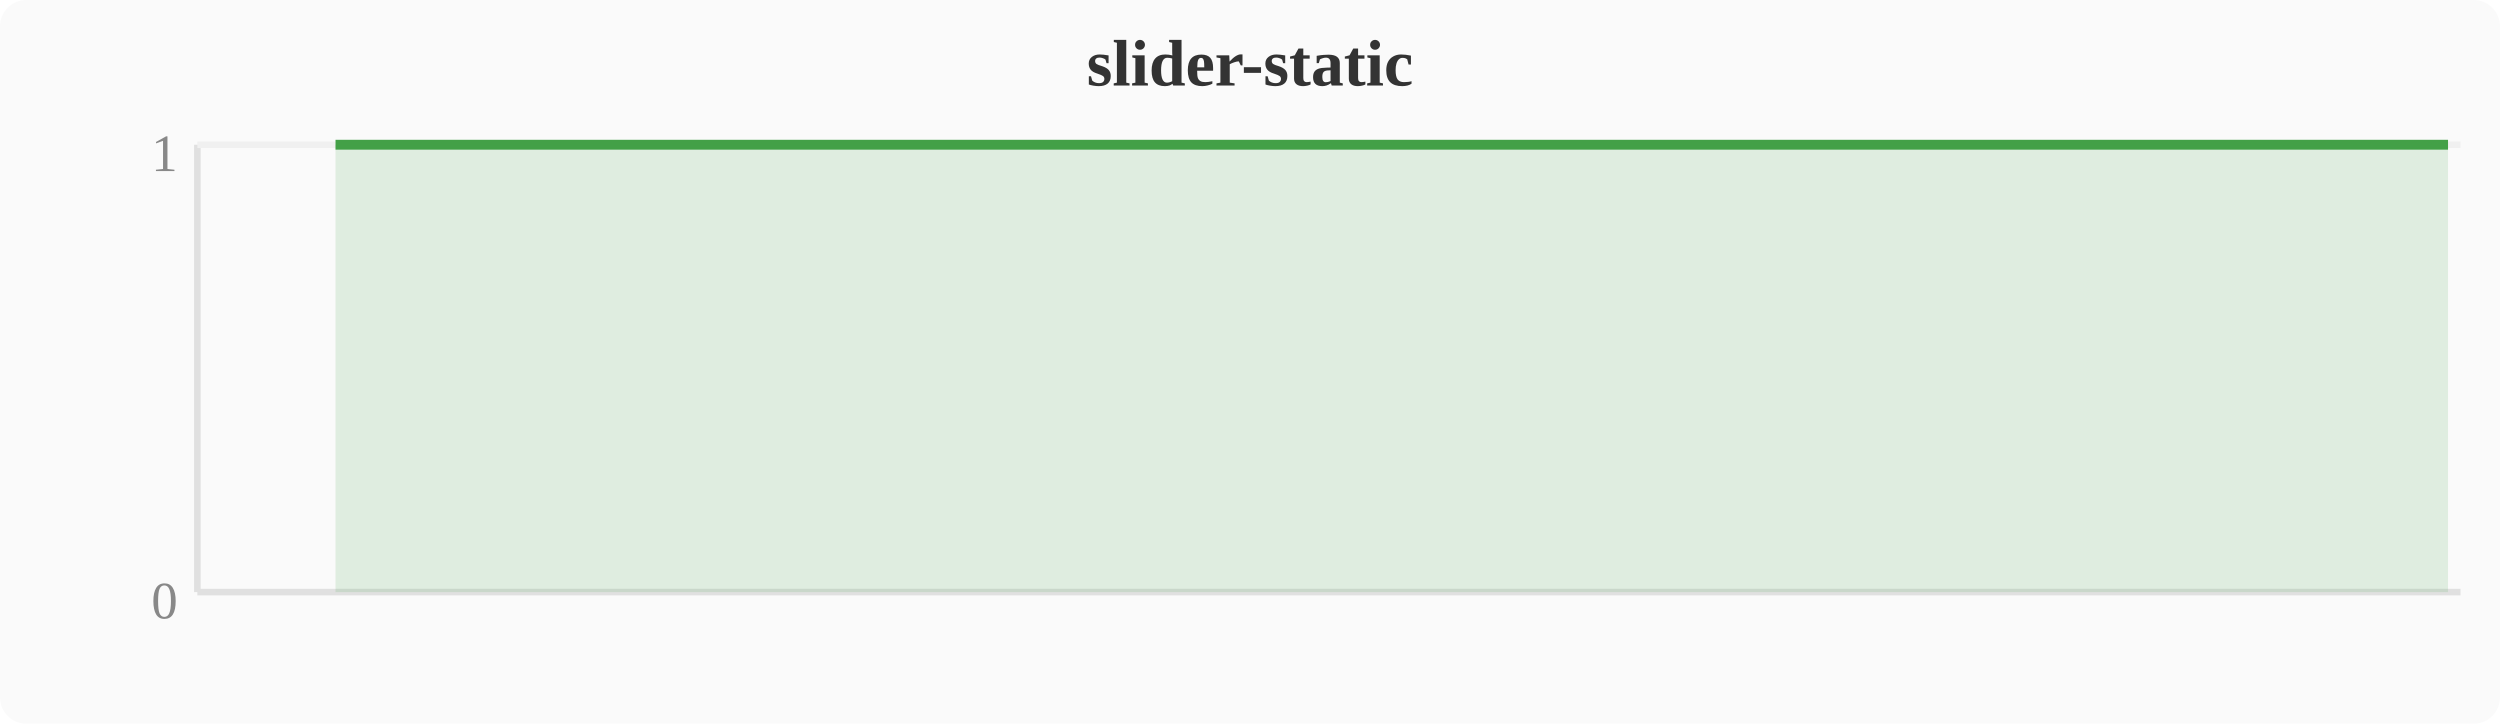
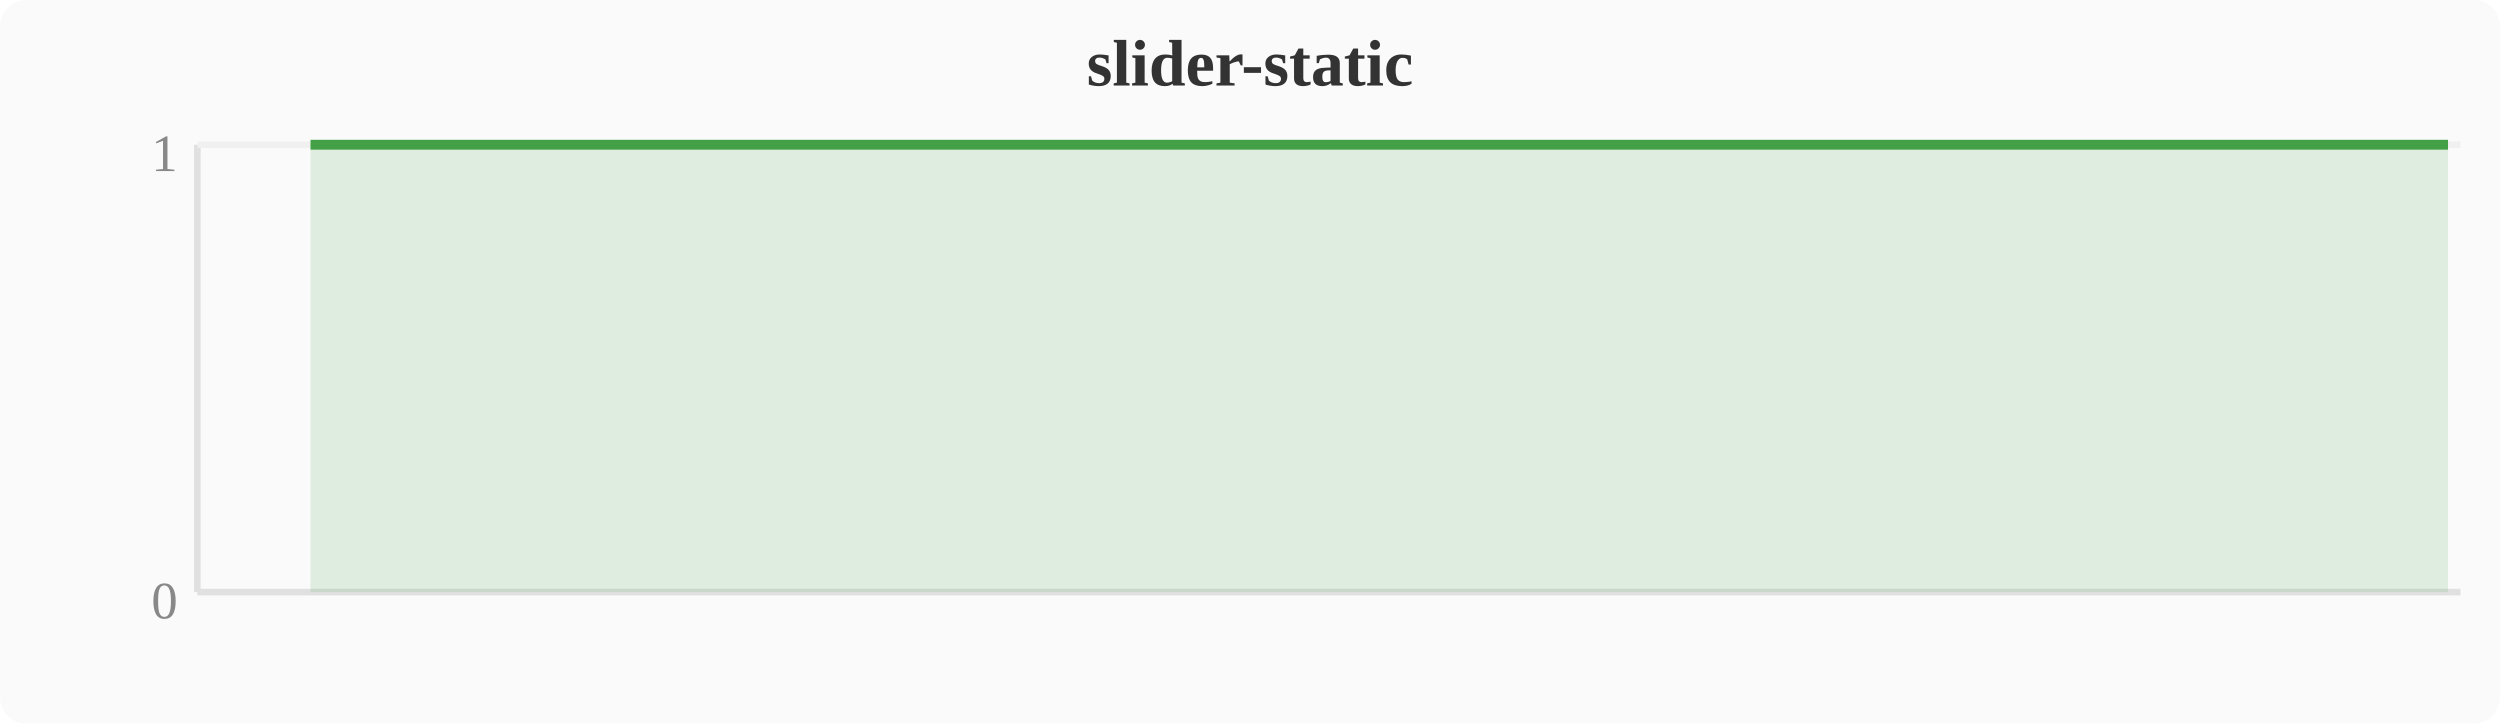
<svg xmlns="http://www.w3.org/2000/svg" width="380" height="110" viewBox="0 0 380 110">
  <rect width="380" height="110" fill="#fafafa" rx="4" />
  <text x="190" y="13" text-anchor="middle" font-size="10" font-weight="bold" fill="#333">slider-static</text>
  <line x1="30" y1="22" x2="30" y2="90" stroke="#e0e0e0" stroke-width="1" />
  <line x1="30" y1="90" x2="374" y2="90" stroke="#e0e0e0" stroke-width="1" />
  <line x1="30" y1="22" x2="374" y2="22" stroke="#f0f0f0" stroke-width="1" />
  <text x="27" y="94" text-anchor="end" font-size="8" fill="#888">0</text>
  <text x="27" y="26" text-anchor="end" font-size="8" fill="#888">1</text>
-   <polygon points="51.0,22.0 54.8,22.0 58.7,22.0 62.5,22.0 66.3,22.0 70.1,22.0 74.0,22.0 77.8,22.0 81.6,22.0 85.4,22.0 89.2,22.0 93.1,22.0 96.9,22.0 100.7,22.0 104.5,22.0 108.4,22.0 112.2,22.0 116.0,22.0 119.8,22.0 123.6,22.0 127.5,22.0 131.3,22.0 135.1,22.0 138.9,22.0 142.8,22.0 146.6,22.0 150.4,22.0 154.2,22.0 158.0,22.0 161.9,22.0 165.7,22.0 169.5,22.0 173.3,22.0 177.2,22.0 181.0,22.0 184.8,22.0 188.6,22.0 192.4,22.0 196.3,22.0 200.1,22.0 203.9,22.0 207.7,22.0 211.6,22.0 215.4,22.0 219.2,22.0 223.0,22.0 226.8,22.0 230.7,22.0 234.5,22.0 238.3,22.0 253.6,22.0 257.4,22.0 261.2,22.0 265.1,22.0 272.7,22.0 276.5,22.0 280.4,22.0 284.2,22.0 288.0,22.0 291.8,22.0 295.6,22.0 299.5,22.0 303.3,22.0 307.1,22.0 310.9,22.0 341.5,22.0 356.8,22.0 364.4,22.0 368.3,22.0 372.1,22.0 372.1,90 51.0,90" fill="#43a047" opacity="0.15" />
-   <polyline points="51.0,22.0 54.8,22.0 58.7,22.0 62.5,22.0 66.3,22.0 70.1,22.0 74.0,22.0 77.8,22.0 81.6,22.0 85.4,22.0 89.2,22.0 93.1,22.0 96.9,22.0 100.7,22.0 104.5,22.0 108.4,22.0 112.2,22.0 116.0,22.0 119.8,22.0 123.6,22.0 127.5,22.0 131.3,22.0 135.1,22.0 138.9,22.0 142.8,22.0 146.6,22.0 150.4,22.0 154.2,22.0 158.0,22.0 161.9,22.0 165.7,22.0 169.5,22.0 173.3,22.0 177.2,22.0 181.0,22.0 184.8,22.0 188.6,22.0 192.4,22.0 196.3,22.0 200.1,22.0 203.9,22.0 207.7,22.0 211.6,22.0 215.4,22.0 219.2,22.0 223.0,22.0 226.8,22.0 230.7,22.0 234.5,22.0 238.3,22.0 253.6,22.0 257.4,22.0 261.2,22.0 265.1,22.0 272.7,22.0 276.5,22.0 280.4,22.0 284.2,22.0 288.0,22.0 291.8,22.0 295.6,22.0 299.5,22.0 303.3,22.0 307.1,22.0 310.9,22.0 341.5,22.0 356.8,22.0 364.4,22.0 368.3,22.0 372.1,22.0" fill="none" stroke="#43a047" stroke-width="1.5" stroke-linejoin="round" />
+   <polygon points="47.2,22.0 51.0,22.0 54.8,22.0 58.7,22.0 62.5,22.0 66.3,22.0 70.1,22.0 74.0,22.0 77.8,22.0 81.6,22.0 85.4,22.0 89.2,22.0 93.1,22.0 96.9,22.0 100.7,22.0 104.5,22.0 108.4,22.0 112.2,22.0 116.0,22.0 119.8,22.0 123.6,22.0 127.5,22.0 131.3,22.0 135.1,22.0 138.9,22.0 142.8,22.0 146.6,22.0 150.4,22.0 154.2,22.0 158.0,22.0 161.9,22.0 165.7,22.0 169.5,22.0 173.3,22.0 177.2,22.0 181.0,22.0 184.8,22.0 188.6,22.0 192.4,22.0 196.3,22.0 200.1,22.0 203.9,22.0 207.7,22.0 211.6,22.0 215.4,22.0 219.2,22.0 223.0,22.0 226.8,22.0 230.7,22.0 234.5,22.0 249.8,22.0 253.6,22.0 257.4,22.0 261.2,22.0 268.9,22.0 272.7,22.0 276.5,22.0 280.4,22.0 284.2,22.0 288.0,22.0 291.8,22.0 295.6,22.0 299.5,22.0 303.3,22.0 307.1,22.0 337.7,22.0 353.0,22.0 360.6,22.0 364.4,22.0 368.3,22.0 372.1,22.0 372.1,90 47.2,90" fill="#43a047" opacity="0.15" />
+   <polyline points="47.2,22.0 51.0,22.0 54.8,22.0 58.7,22.0 62.5,22.0 66.3,22.0 70.1,22.0 74.0,22.0 77.8,22.0 81.6,22.0 85.4,22.0 89.2,22.0 93.1,22.0 96.9,22.0 100.7,22.0 104.5,22.0 108.4,22.0 112.2,22.0 116.0,22.0 119.8,22.0 123.6,22.0 127.5,22.0 131.3,22.0 135.1,22.0 138.9,22.0 142.8,22.0 146.6,22.0 150.4,22.0 154.2,22.0 158.0,22.0 161.9,22.0 165.7,22.0 169.5,22.0 173.3,22.0 177.2,22.0 181.0,22.0 184.8,22.0 188.6,22.0 192.4,22.0 196.3,22.0 200.1,22.0 203.9,22.0 207.7,22.0 211.6,22.0 215.4,22.0 219.2,22.0 223.0,22.0 226.8,22.0 230.7,22.0 234.5,22.0 249.8,22.0 253.6,22.0 257.4,22.0 261.2,22.0 268.9,22.0 272.7,22.0 276.5,22.0 280.4,22.0 284.2,22.0 288.0,22.0 291.8,22.0 295.6,22.0 299.5,22.0 303.3,22.0 307.1,22.0 337.7,22.0 353.0,22.0 360.6,22.0 364.4,22.0 368.3,22.0 372.1,22.0" fill="none" stroke="#43a047" stroke-width="1.5" stroke-linejoin="round" />
</svg>
